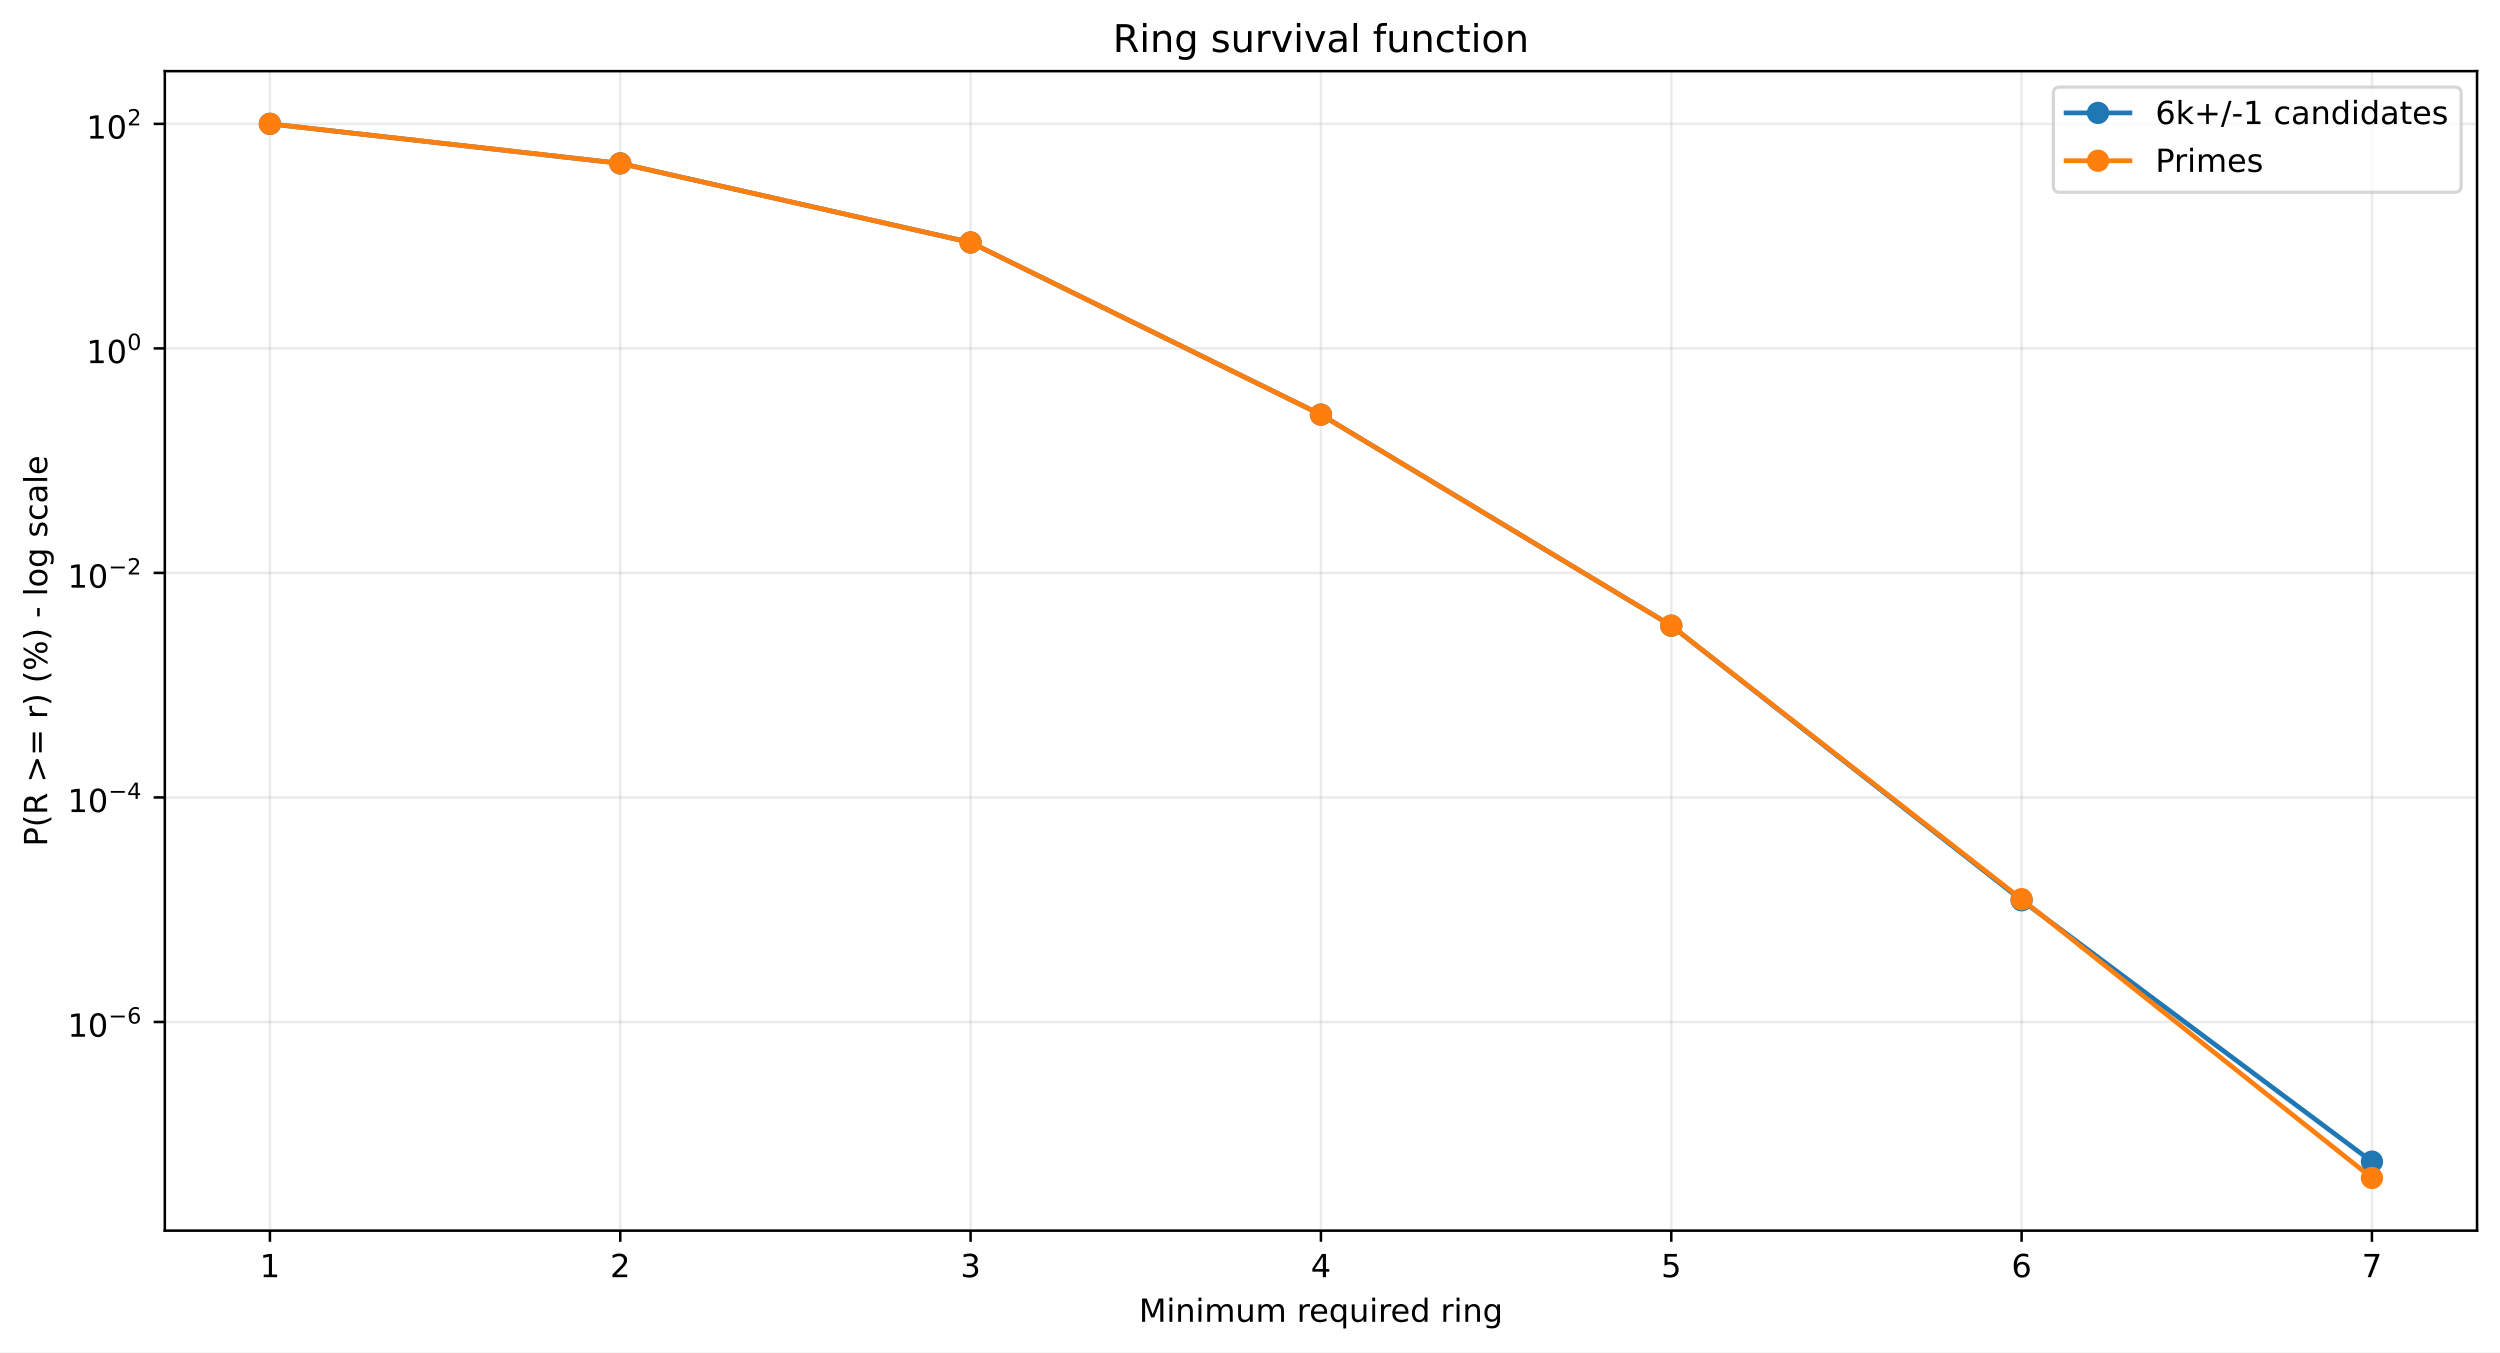
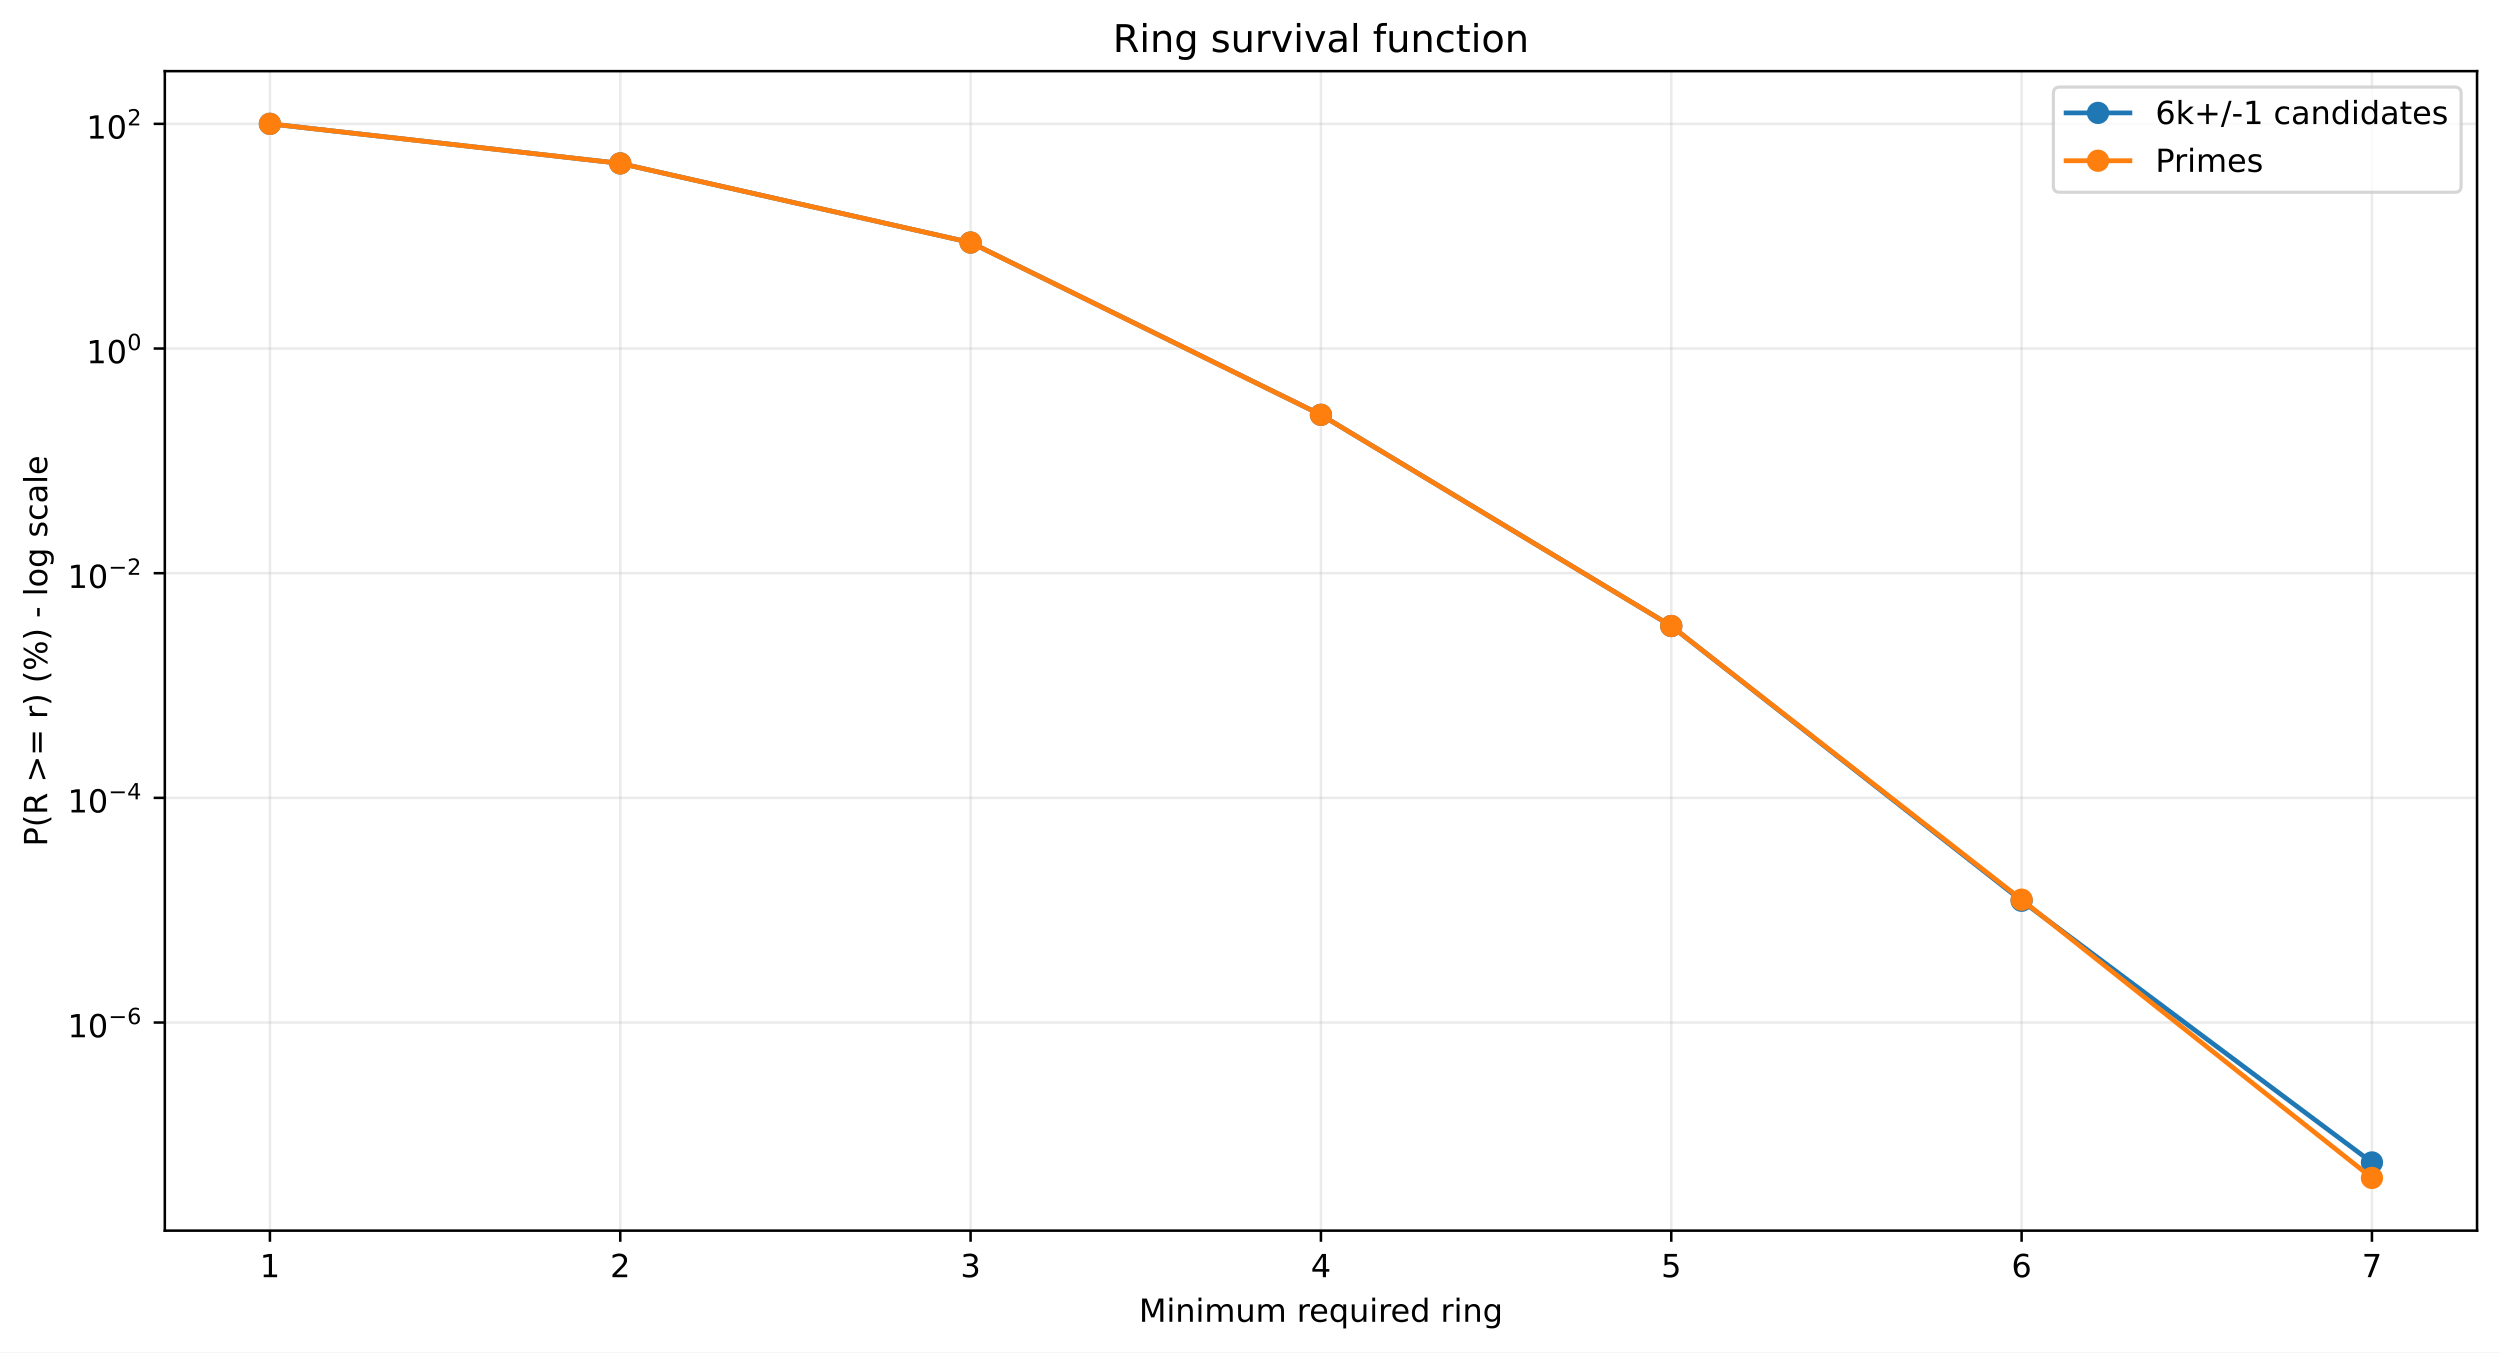
<svg xmlns="http://www.w3.org/2000/svg" xmlns:xlink="http://www.w3.org/1999/xlink" width="784.218pt" height="424.237pt" viewBox="0 0 784.218 424.237" version="1.1">
  <defs>
    <style type="text/css">*{stroke-linejoin: round; stroke-linecap: butt}</style>
  </defs>
  <g id="figure_1">
    <g id="patch_1">
      <path d="M 0 424.237  L 784.218 424.237  L 784.218 0  L 0 0  z " style="fill: #ffffff" />
    </g>
    <g id="axes_1">
      <g id="patch_2">
        <path d="M 51.701 386.036  L 777.018 386.036  L 777.018 22.318  L 51.701 22.318  z " style="fill: #ffffff" />
      </g>
      <g id="matplotlib.axis_1">
        <g id="xtick_1">
          <g id="line2d_1">
-             <path d="M 84.67 386.036  L 84.67 22.318  " clip-path="url(#p9328a77a49)" style="fill: none; stroke: #b0b0b0; stroke-opacity: 0.25; stroke-width: 0.8; stroke-linecap: square" />
+             <path d="M 84.67 386.036  L 84.67 22.318  " clip-path="url(#p213b5b54bd)" style="fill: none; stroke: #b0b0b0; stroke-opacity: 0.25; stroke-width: 0.8; stroke-linecap: square" />
          </g>
          <g id="line2d_2">
            <defs>
-               <path id="m3789af5c83" d="M 0 0  L 0 3.5  " style="stroke: #000000; stroke-width: 0.8" />
+               <path id="mcef91a1299" d="M 0 0  L 0 3.5  " style="stroke: #000000; stroke-width: 0.8" />
            </defs>
            <g>
-               <use xlink:href="#m3789af5c83" x="84.67" y="386.036" style="stroke: #000000; stroke-width: 0.8" />
+               <use xlink:href="#mcef91a1299" x="84.67" y="386.036" style="stroke: #000000; stroke-width: 0.8" />
            </g>
          </g>
          <g id="text_1">
            <g transform="translate(81.48852 400.6334) scale(0.1 -0.1)">
              <defs>
                <path id="DejaVuSans-14" d="M 794 531  L 1825 531  L 1825 4091  L 703 3866  L 703 4441  L 1819 4666  L 2450 4666  L 2450 531  L 3481 531  L 3481 0  L 794 0  L 794 531  z " transform="scale(0.015625)" />
              </defs>
              <use xlink:href="#DejaVuSans-14" />
            </g>
          </g>
        </g>
        <g id="xtick_2">
          <g id="line2d_3">
-             <path d="M 194.566 386.036  L 194.566 22.318  " clip-path="url(#p9328a77a49)" style="fill: none; stroke: #b0b0b0; stroke-opacity: 0.25; stroke-width: 0.8; stroke-linecap: square" />
+             <path d="M 194.566 386.036  L 194.566 22.318  " clip-path="url(#p213b5b54bd)" style="fill: none; stroke: #b0b0b0; stroke-opacity: 0.25; stroke-width: 0.8; stroke-linecap: square" />
          </g>
          <g id="line2d_4">
            <g>
-               <use xlink:href="#m3789af5c83" x="194.566" y="386.036" style="stroke: #000000; stroke-width: 0.8" />
+               <use xlink:href="#mcef91a1299" x="194.566" y="386.036" style="stroke: #000000; stroke-width: 0.8" />
            </g>
          </g>
          <g id="text_2">
            <g transform="translate(191.3851 400.6334) scale(0.1 -0.1)">
              <defs>
                <path id="DejaVuSans-15" d="M 1228 531  L 3431 531  L 3431 0  L 469 0  L 469 531  Q 828 903 1448 1529  Q 2069 2156 2228 2338  Q 2531 2678 2651 2914  Q 2772 3150 2772 3378  Q 2772 3750 2511 3984  Q 2250 4219 1831 4219  Q 1534 4219 1204 4116  Q 875 4013 500 3803  L 500 4441  Q 881 4594 1212 4672  Q 1544 4750 1819 4750  Q 2544 4750 2975 4387  Q 3406 4025 3406 3419  Q 3406 3131 3298 2873  Q 3191 2616 2906 2266  Q 2828 2175 2409 1742  Q 1991 1309 1228 531  z " transform="scale(0.015625)" />
              </defs>
              <use xlink:href="#DejaVuSans-15" />
            </g>
          </g>
        </g>
        <g id="xtick_3">
          <g id="line2d_5">
-             <path d="M 304.463 386.036  L 304.463 22.318  " clip-path="url(#p9328a77a49)" style="fill: none; stroke: #b0b0b0; stroke-opacity: 0.25; stroke-width: 0.8; stroke-linecap: square" />
+             <path d="M 304.463 386.036  L 304.463 22.318  " clip-path="url(#p213b5b54bd)" style="fill: none; stroke: #b0b0b0; stroke-opacity: 0.25; stroke-width: 0.8; stroke-linecap: square" />
          </g>
          <g id="line2d_6">
            <g>
-               <use xlink:href="#m3789af5c83" x="304.463" y="386.036" style="stroke: #000000; stroke-width: 0.8" />
+               <use xlink:href="#mcef91a1299" x="304.463" y="386.036" style="stroke: #000000; stroke-width: 0.8" />
            </g>
          </g>
          <g id="text_3">
            <g transform="translate(301.2817 400.6334) scale(0.1 -0.1)">
              <defs>
                <path id="DejaVuSans-16" d="M 2597 2516  Q 3050 2419 3304 2112  Q 3559 1806 3559 1356  Q 3559 666 3084 287  Q 2609 -91 1734 -91  Q 1441 -91 1130 -33  Q 819 25 488 141  L 488 750  Q 750 597 1062 519  Q 1375 441 1716 441  Q 2309 441 2620 675  Q 2931 909 2931 1356  Q 2931 1769 2642 2001  Q 2353 2234 1838 2234  L 1294 2234  L 1294 2753  L 1863 2753  Q 2328 2753 2575 2939  Q 2822 3125 2822 3475  Q 2822 3834 2567 4026  Q 2313 4219 1838 4219  Q 1578 4219 1281 4162  Q 984 4106 628 3988  L 628 4550  Q 988 4650 1302 4700  Q 1616 4750 1894 4750  Q 2613 4750 3031 4423  Q 3450 4097 3450 3541  Q 3450 3153 3228 2886  Q 3006 2619 2597 2516  z " transform="scale(0.015625)" />
              </defs>
              <use xlink:href="#DejaVuSans-16" />
            </g>
          </g>
        </g>
        <g id="xtick_4">
          <g id="line2d_7">
-             <path d="M 414.36 386.036  L 414.36 22.318  " clip-path="url(#p9328a77a49)" style="fill: none; stroke: #b0b0b0; stroke-opacity: 0.25; stroke-width: 0.8; stroke-linecap: square" />
+             <path d="M 414.36 386.036  L 414.36 22.318  " clip-path="url(#p213b5b54bd)" style="fill: none; stroke: #b0b0b0; stroke-opacity: 0.25; stroke-width: 0.8; stroke-linecap: square" />
          </g>
          <g id="line2d_8">
            <g>
-               <use xlink:href="#m3789af5c83" x="414.36" y="386.036" style="stroke: #000000; stroke-width: 0.8" />
+               <use xlink:href="#mcef91a1299" x="414.36" y="386.036" style="stroke: #000000; stroke-width: 0.8" />
            </g>
          </g>
          <g id="text_4">
            <g transform="translate(411.1784 400.6334) scale(0.1 -0.1)">
              <defs>
                <path id="DejaVuSans-17" d="M 2419 4116  L 825 1625  L 2419 1625  L 2419 4116  z M 2253 4666  L 3047 4666  L 3047 1625  L 3713 1625  L 3713 1100  L 3047 1100  L 3047 0  L 2419 0  L 2419 1100  L 313 1100  L 313 1709  L 2253 4666  z " transform="scale(0.015625)" />
              </defs>
              <use xlink:href="#DejaVuSans-17" />
            </g>
          </g>
        </g>
        <g id="xtick_5">
          <g id="line2d_9">
-             <path d="M 524.256 386.036  L 524.256 22.318  " clip-path="url(#p9328a77a49)" style="fill: none; stroke: #b0b0b0; stroke-opacity: 0.25; stroke-width: 0.8; stroke-linecap: square" />
+             <path d="M 524.256 386.036  L 524.256 22.318  " clip-path="url(#p213b5b54bd)" style="fill: none; stroke: #b0b0b0; stroke-opacity: 0.25; stroke-width: 0.8; stroke-linecap: square" />
          </g>
          <g id="line2d_10">
            <g>
-               <use xlink:href="#m3789af5c83" x="524.256" y="386.036" style="stroke: #000000; stroke-width: 0.8" />
+               <use xlink:href="#mcef91a1299" x="524.256" y="386.036" style="stroke: #000000; stroke-width: 0.8" />
            </g>
          </g>
          <g id="text_5">
            <g transform="translate(521.075 400.6334) scale(0.1 -0.1)">
              <defs>
                <path id="DejaVuSans-18" d="M 691 4666  L 3169 4666  L 3169 4134  L 1269 4134  L 1269 2991  Q 1406 3038 1543 3061  Q 1681 3084 1819 3084  Q 2600 3084 3056 2656  Q 3513 2228 3513 1497  Q 3513 744 3044 326  Q 2575 -91 1722 -91  Q 1428 -91 1123 -41  Q 819 9 494 109  L 494 744  Q 775 591 1075 516  Q 1375 441 1709 441  Q 2250 441 2565 725  Q 2881 1009 2881 1497  Q 2881 1984 2565 2268  Q 2250 2553 1709 2553  Q 1456 2553 1204 2497  Q 953 2441 691 2322  L 691 4666  z " transform="scale(0.015625)" />
              </defs>
              <use xlink:href="#DejaVuSans-18" />
            </g>
          </g>
        </g>
        <g id="xtick_6">
          <g id="line2d_11">
-             <path d="M 634.153 386.036  L 634.153 22.318  " clip-path="url(#p9328a77a49)" style="fill: none; stroke: #b0b0b0; stroke-opacity: 0.25; stroke-width: 0.8; stroke-linecap: square" />
+             <path d="M 634.153 386.036  L 634.153 22.318  " clip-path="url(#p213b5b54bd)" style="fill: none; stroke: #b0b0b0; stroke-opacity: 0.25; stroke-width: 0.8; stroke-linecap: square" />
          </g>
          <g id="line2d_12">
            <g>
-               <use xlink:href="#m3789af5c83" x="634.153" y="386.036" style="stroke: #000000; stroke-width: 0.8" />
+               <use xlink:href="#mcef91a1299" x="634.153" y="386.036" style="stroke: #000000; stroke-width: 0.8" />
            </g>
          </g>
          <g id="text_6">
            <g transform="translate(630.9716 400.6334) scale(0.1 -0.1)">
              <defs>
                <path id="DejaVuSans-19" d="M 2113 2584  Q 1688 2584 1439 2293  Q 1191 2003 1191 1497  Q 1191 994 1439 701  Q 1688 409 2113 409  Q 2538 409 2786 701  Q 3034 994 3034 1497  Q 3034 2003 2786 2293  Q 2538 2584 2113 2584  z M 3366 4563  L 3366 3988  Q 3128 4100 2886 4159  Q 2644 4219 2406 4219  Q 1781 4219 1451 3797  Q 1122 3375 1075 2522  Q 1259 2794 1537 2939  Q 1816 3084 2150 3084  Q 2853 3084 3261 2657  Q 3669 2231 3669 1497  Q 3669 778 3244 343  Q 2819 -91 2113 -91  Q 1303 -91 875 529  Q 447 1150 447 2328  Q 447 3434 972 4092  Q 1497 4750 2381 4750  Q 2619 4750 2861 4703  Q 3103 4656 3366 4563  z " transform="scale(0.015625)" />
              </defs>
              <use xlink:href="#DejaVuSans-19" />
            </g>
          </g>
        </g>
        <g id="xtick_7">
          <g id="line2d_13">
-             <path d="M 744.049 386.036  L 744.049 22.318  " clip-path="url(#p9328a77a49)" style="fill: none; stroke: #b0b0b0; stroke-opacity: 0.25; stroke-width: 0.8; stroke-linecap: square" />
+             <path d="M 744.049 386.036  L 744.049 22.318  " clip-path="url(#p213b5b54bd)" style="fill: none; stroke: #b0b0b0; stroke-opacity: 0.25; stroke-width: 0.8; stroke-linecap: square" />
          </g>
          <g id="line2d_14">
            <g>
-               <use xlink:href="#m3789af5c83" x="744.049" y="386.036" style="stroke: #000000; stroke-width: 0.8" />
+               <use xlink:href="#mcef91a1299" x="744.049" y="386.036" style="stroke: #000000; stroke-width: 0.8" />
            </g>
          </g>
          <g id="text_7">
            <g transform="translate(740.8682 400.6334) scale(0.1 -0.1)">
              <defs>
                <path id="DejaVuSans-1a" d="M 525 4666  L 3525 4666  L 3525 4397  L 1831 0  L 1172 0  L 2766 4134  L 525 4134  L 525 4666  z " transform="scale(0.015625)" />
              </defs>
              <use xlink:href="#DejaVuSans-1a" />
            </g>
          </g>
        </g>
        <g id="text_8">
          <g transform="translate(357.2737 414.6342) scale(0.1 -0.1)">
            <defs>
              <path id="DejaVuSans-30" d="M 628 4666  L 1569 4666  L 2759 1491  L 3956 4666  L 4897 4666  L 4897 0  L 4281 0  L 4281 4097  L 3078 897  L 2444 897  L 1241 4097  L 1241 0  L 628 0  L 628 4666  z " transform="scale(0.015625)" />
              <path id="DejaVuSans-4c" d="M 603 3500  L 1178 3500  L 1178 0  L 603 0  L 603 3500  z M 603 4863  L 1178 4863  L 1178 4134  L 603 4134  L 603 4863  z " transform="scale(0.015625)" />
              <path id="DejaVuSans-51" d="M 3513 2113  L 3513 0  L 2938 0  L 2938 2094  Q 2938 2591 2744 2837  Q 2550 3084 2163 3084  Q 1697 3084 1428 2787  Q 1159 2491 1159 1978  L 1159 0  L 581 0  L 581 3500  L 1159 3500  L 1159 2956  Q 1366 3272 1645 3428  Q 1925 3584 2291 3584  Q 2894 3584 3203 3211  Q 3513 2838 3513 2113  z " transform="scale(0.015625)" />
              <path id="DejaVuSans-50" d="M 3328 2828  Q 3544 3216 3844 3400  Q 4144 3584 4550 3584  Q 5097 3584 5394 3201  Q 5691 2819 5691 2113  L 5691 0  L 5113 0  L 5113 2094  Q 5113 2597 4934 2840  Q 4756 3084 4391 3084  Q 3944 3084 3684 2787  Q 3425 2491 3425 1978  L 3425 0  L 2847 0  L 2847 2094  Q 2847 2600 2669 2842  Q 2491 3084 2119 3084  Q 1678 3084 1418 2786  Q 1159 2488 1159 1978  L 1159 0  L 581 0  L 581 3500  L 1159 3500  L 1159 2956  Q 1356 3278 1631 3431  Q 1906 3584 2284 3584  Q 2666 3584 2933 3390  Q 3200 3197 3328 2828  z " transform="scale(0.015625)" />
              <path id="DejaVuSans-58" d="M 544 1381  L 544 3500  L 1119 3500  L 1119 1403  Q 1119 906 1312 657  Q 1506 409 1894 409  Q 2359 409 2629 706  Q 2900 1003 2900 1516  L 2900 3500  L 3475 3500  L 3475 0  L 2900 0  L 2900 538  Q 2691 219 2414 64  Q 2138 -91 1772 -91  Q 1169 -91 856 284  Q 544 659 544 1381  z M 1991 3584  L 1991 3584  z " transform="scale(0.015625)" />
              <path id="DejaVuSans-3" transform="scale(0.015625)" />
              <path id="DejaVuSans-55" d="M 2631 2963  Q 2534 3019 2420 3045  Q 2306 3072 2169 3072  Q 1681 3072 1420 2755  Q 1159 2438 1159 1844  L 1159 0  L 581 0  L 581 3500  L 1159 3500  L 1159 2956  Q 1341 3275 1631 3429  Q 1922 3584 2338 3584  Q 2397 3584 2469 3576  Q 2541 3569 2628 3553  L 2631 2963  z " transform="scale(0.015625)" />
              <path id="DejaVuSans-48" d="M 3597 1894  L 3597 1613  L 953 1613  Q 991 1019 1311 708  Q 1631 397 2203 397  Q 2534 397 2845 478  Q 3156 559 3463 722  L 3463 178  Q 3153 47 2828 -22  Q 2503 -91 2169 -91  Q 1331 -91 842 396  Q 353 884 353 1716  Q 353 2575 817 3079  Q 1281 3584 2069 3584  Q 2775 3584 3186 3129  Q 3597 2675 3597 1894  z M 3022 2063  Q 3016 2534 2758 2815  Q 2500 3097 2075 3097  Q 1594 3097 1305 2825  Q 1016 2553 972 2059  L 3022 2063  z " transform="scale(0.015625)" />
              <path id="DejaVuSans-54" d="M 947 1747  Q 947 1113 1208 752  Q 1469 391 1925 391  Q 2381 391 2643 752  Q 2906 1113 2906 1747  Q 2906 2381 2643 2742  Q 2381 3103 1925 3103  Q 1469 3103 1208 2742  Q 947 2381 947 1747  z M 2906 525  Q 2725 213 2448 61  Q 2172 -91 1784 -91  Q 1150 -91 751 415  Q 353 922 353 1747  Q 353 2572 751 3078  Q 1150 3584 1784 3584  Q 2172 3584 2448 3432  Q 2725 3281 2906 2969  L 2906 3500  L 3481 3500  L 3481 -1331  L 2906 -1331  L 2906 525  z " transform="scale(0.015625)" />
              <path id="DejaVuSans-47" d="M 2906 2969  L 2906 4863  L 3481 4863  L 3481 0  L 2906 0  L 2906 525  Q 2725 213 2448 61  Q 2172 -91 1784 -91  Q 1150 -91 751 415  Q 353 922 353 1747  Q 353 2572 751 3078  Q 1150 3584 1784 3584  Q 2172 3584 2448 3432  Q 2725 3281 2906 2969  z M 947 1747  Q 947 1113 1208 752  Q 1469 391 1925 391  Q 2381 391 2643 752  Q 2906 1113 2906 1747  Q 2906 2381 2643 2742  Q 2381 3103 1925 3103  Q 1469 3103 1208 2742  Q 947 2381 947 1747  z " transform="scale(0.015625)" />
              <path id="DejaVuSans-4a" d="M 2906 1791  Q 2906 2416 2648 2759  Q 2391 3103 1925 3103  Q 1463 3103 1205 2759  Q 947 2416 947 1791  Q 947 1169 1205 825  Q 1463 481 1925 481  Q 2391 481 2648 825  Q 2906 1169 2906 1791  z M 3481 434  Q 3481 -459 3084 -895  Q 2688 -1331 1869 -1331  Q 1566 -1331 1297 -1286  Q 1028 -1241 775 -1147  L 775 -588  Q 1028 -725 1275 -790  Q 1522 -856 1778 -856  Q 2344 -856 2625 -561  Q 2906 -266 2906 331  L 2906 616  Q 2728 306 2450 153  Q 2172 0 1784 0  Q 1141 0 747 490  Q 353 981 353 1791  Q 353 2603 747 3093  Q 1141 3584 1784 3584  Q 2172 3584 2450 3431  Q 2728 3278 2906 2969  L 2906 3500  L 3481 3500  L 3481 434  z " transform="scale(0.015625)" />
            </defs>
            <use xlink:href="#DejaVuSans-30" />
            <use xlink:href="#DejaVuSans-4c" transform="translate(86.28125 0)" />
            <use xlink:href="#DejaVuSans-51" transform="translate(114.0625 0)" />
            <use xlink:href="#DejaVuSans-4c" transform="translate(177.4375 0)" />
            <use xlink:href="#DejaVuSans-50" transform="translate(205.2188 0)" />
            <use xlink:href="#DejaVuSans-58" transform="translate(302.625 0)" />
            <use xlink:href="#DejaVuSans-50" transform="translate(366 0)" />
            <use xlink:href="#DejaVuSans-3" transform="translate(463.4062 0)" />
            <use xlink:href="#DejaVuSans-55" transform="translate(495.1875 0)" />
            <use xlink:href="#DejaVuSans-48" transform="translate(534.0938 0)" />
            <use xlink:href="#DejaVuSans-54" transform="translate(595.625 0)" />
            <use xlink:href="#DejaVuSans-58" transform="translate(659.1094 0)" />
            <use xlink:href="#DejaVuSans-4c" transform="translate(722.4844 0)" />
            <use xlink:href="#DejaVuSans-55" transform="translate(750.2656 0)" />
            <use xlink:href="#DejaVuSans-48" transform="translate(789.1719 0)" />
            <use xlink:href="#DejaVuSans-47" transform="translate(850.7031 0)" />
            <use xlink:href="#DejaVuSans-3" transform="translate(914.1875 0)" />
            <use xlink:href="#DejaVuSans-55" transform="translate(945.9688 0)" />
            <use xlink:href="#DejaVuSans-4c" transform="translate(987.0781 0)" />
            <use xlink:href="#DejaVuSans-51" transform="translate(1014.859 0)" />
            <use xlink:href="#DejaVuSans-4a" transform="translate(1078.234 0)" />
          </g>
        </g>
      </g>
      <g id="matplotlib.axis_2">
        <g id="ytick_1">
          <g id="line2d_15">
-             <path d="M 51.701 320.576  L 777.018 320.576  " clip-path="url(#p9328a77a49)" style="fill: none; stroke: #b0b0b0; stroke-opacity: 0.25; stroke-width: 0.8; stroke-linecap: square" />
+             <path d="M 51.701 320.76  L 777.018 320.76  " clip-path="url(#p213b5b54bd)" style="fill: none; stroke: #b0b0b0; stroke-opacity: 0.25; stroke-width: 0.8; stroke-linecap: square" />
          </g>
          <g id="line2d_16">
            <defs>
-               <path id="m85ed64a023" d="M 0 0  L -3.5 0  " style="stroke: #000000; stroke-width: 0.8" />
+               <path id="m80282f905c" d="M 0 0  L -3.5 0  " style="stroke: #000000; stroke-width: 0.8" />
            </defs>
            <g>
-               <use xlink:href="#m85ed64a023" x="51.701" y="320.576" style="stroke: #000000; stroke-width: 0.8" />
+               <use xlink:href="#m80282f905c" x="51.701" y="320.76" style="stroke: #000000; stroke-width: 0.8" />
            </g>
          </g>
          <g id="text_9">
-             <g transform="translate(21.20078 325.2761) scale(0.1 -0.1)">
+             <g transform="translate(21.20078 325.46) scale(0.1 -0.1)">
              <defs>
                <path id="DejaVuSans-13" d="M 2034 4250  Q 1547 4250 1301 3770  Q 1056 3291 1056 2328  Q 1056 1369 1301 889  Q 1547 409 2034 409  Q 2525 409 2770 889  Q 3016 1369 3016 2328  Q 3016 3291 2770 3770  Q 2525 4250 2034 4250  z M 2034 4750  Q 2819 4750 3233 4129  Q 3647 3509 3647 2328  Q 3647 1150 3233 529  Q 2819 -91 2034 -91  Q 1250 -91 836 529  Q 422 1150 422 2328  Q 422 3509 836 4129  Q 1250 4750 2034 4750  z " transform="scale(0.015625)" />
                <path id="DejaVuSans-c9c" d="M 678 2272  L 4684 2272  L 4684 1741  L 678 1741  L 678 2272  z " transform="scale(0.015625)" />
              </defs>
              <use xlink:href="#DejaVuSans-14" transform="translate(0 0.746875)" />
              <use xlink:href="#DejaVuSans-13" transform="translate(63.62305 0.746875)" />
              <use xlink:href="#DejaVuSans-c9c" transform="translate(128.2031 42.04688) scale(0.7)" />
              <use xlink:href="#DejaVuSans-19" transform="translate(186.8555 42.04688) scale(0.7)" />
            </g>
          </g>
        </g>
        <g id="ytick_2">
          <g id="line2d_17">
-             <path d="M 51.701 250.145  L 777.018 250.145  " clip-path="url(#p9328a77a49)" style="fill: none; stroke: #b0b0b0; stroke-opacity: 0.25; stroke-width: 0.8; stroke-linecap: square" />
+             <path d="M 51.701 250.283  L 777.018 250.283  " clip-path="url(#p213b5b54bd)" style="fill: none; stroke: #b0b0b0; stroke-opacity: 0.25; stroke-width: 0.8; stroke-linecap: square" />
          </g>
          <g id="line2d_18">
            <g>
-               <use xlink:href="#m85ed64a023" x="51.701" y="250.145" style="stroke: #000000; stroke-width: 0.8" />
+               <use xlink:href="#m80282f905c" x="51.701" y="250.283" style="stroke: #000000; stroke-width: 0.8" />
            </g>
          </g>
          <g id="text_10">
-             <g transform="translate(21.20078 254.7948) scale(0.1 -0.1)">
+             <g transform="translate(21.20078 254.9327) scale(0.1 -0.1)">
              <use xlink:href="#DejaVuSans-14" transform="translate(0 0.665625)" />
              <use xlink:href="#DejaVuSans-13" transform="translate(63.62305 0.665625)" />
              <use xlink:href="#DejaVuSans-c9c" transform="translate(128.2031 41.96563) scale(0.7)" />
              <use xlink:href="#DejaVuSans-17" transform="translate(186.8555 41.96563) scale(0.7)" />
            </g>
          </g>
        </g>
        <g id="ytick_3">
          <g id="line2d_19">
-             <path d="M 51.701 179.713  L 777.018 179.713  " clip-path="url(#p9328a77a49)" style="fill: none; stroke: #b0b0b0; stroke-opacity: 0.25; stroke-width: 0.8; stroke-linecap: square" />
+             <path d="M 51.701 179.805  L 777.018 179.805  " clip-path="url(#p213b5b54bd)" style="fill: none; stroke: #b0b0b0; stroke-opacity: 0.25; stroke-width: 0.8; stroke-linecap: square" />
          </g>
          <g id="line2d_20">
            <g>
-               <use xlink:href="#m85ed64a023" x="51.701" y="179.713" style="stroke: #000000; stroke-width: 0.8" />
+               <use xlink:href="#m80282f905c" x="51.701" y="179.805" style="stroke: #000000; stroke-width: 0.8" />
            </g>
          </g>
          <g id="text_11">
-             <g transform="translate(21.20078 184.4134) scale(0.1 -0.1)">
+             <g transform="translate(21.20078 184.5054) scale(0.1 -0.1)">
              <use xlink:href="#DejaVuSans-14" transform="translate(0 0.746875)" />
              <use xlink:href="#DejaVuSans-13" transform="translate(63.62305 0.746875)" />
              <use xlink:href="#DejaVuSans-c9c" transform="translate(128.2031 42.04688) scale(0.7)" />
              <use xlink:href="#DejaVuSans-15" transform="translate(186.8555 42.04688) scale(0.7)" />
            </g>
          </g>
        </g>
        <g id="ytick_4">
          <g id="line2d_21">
-             <path d="M 51.701 109.282  L 777.018 109.282  " clip-path="url(#p9328a77a49)" style="fill: none; stroke: #b0b0b0; stroke-opacity: 0.25; stroke-width: 0.8; stroke-linecap: square" />
+             <path d="M 51.701 109.328  L 777.018 109.328  " clip-path="url(#p213b5b54bd)" style="fill: none; stroke: #b0b0b0; stroke-opacity: 0.25; stroke-width: 0.8; stroke-linecap: square" />
          </g>
          <g id="line2d_22">
            <g>
-               <use xlink:href="#m85ed64a023" x="51.701" y="109.282" style="stroke: #000000; stroke-width: 0.8" />
+               <use xlink:href="#m80282f905c" x="51.701" y="109.328" style="stroke: #000000; stroke-width: 0.8" />
            </g>
          </g>
          <g id="text_12">
-             <g transform="translate(27.10078 113.9821) scale(0.1 -0.1)">
+             <g transform="translate(27.10078 114.0281) scale(0.1 -0.1)">
              <use xlink:href="#DejaVuSans-14" transform="translate(0 0.746875)" />
              <use xlink:href="#DejaVuSans-13" transform="translate(63.62305 0.746875)" />
              <use xlink:href="#DejaVuSans-13" transform="translate(128.2031 42.04688) scale(0.7)" />
            </g>
          </g>
        </g>
        <g id="ytick_5">
          <g id="line2d_23">
-             <path d="M 51.701 38.851  L 777.018 38.851  " clip-path="url(#p9328a77a49)" style="fill: none; stroke: #b0b0b0; stroke-opacity: 0.25; stroke-width: 0.8; stroke-linecap: square" />
+             <path d="M 51.701 38.851  L 777.018 38.851  " clip-path="url(#p213b5b54bd)" style="fill: none; stroke: #b0b0b0; stroke-opacity: 0.25; stroke-width: 0.8; stroke-linecap: square" />
          </g>
          <g id="line2d_24">
            <g>
-               <use xlink:href="#m85ed64a023" x="51.701" y="38.851" style="stroke: #000000; stroke-width: 0.8" />
+               <use xlink:href="#m80282f905c" x="51.701" y="38.851" style="stroke: #000000; stroke-width: 0.8" />
            </g>
          </g>
          <g id="text_13">
            <g transform="translate(27.10078 43.55075) scale(0.1 -0.1)">
              <use xlink:href="#DejaVuSans-14" transform="translate(0 0.746875)" />
              <use xlink:href="#DejaVuSans-13" transform="translate(63.62305 0.746875)" />
              <use xlink:href="#DejaVuSans-15" transform="translate(128.2031 42.04688) scale(0.7)" />
            </g>
          </g>
        </g>
        <g id="text_14">
          <g transform="translate(14.79844 265.4996) rotate(-90) scale(0.1 -0.1)">
            <defs>
              <path id="DejaVuSans-33" d="M 1259 4147  L 1259 2394  L 2053 2394  Q 2494 2394 2734 2622  Q 2975 2850 2975 3272  Q 2975 3691 2734 3919  Q 2494 4147 2053 4147  L 1259 4147  z M 628 4666  L 2053 4666  Q 2838 4666 3239 4311  Q 3641 3956 3641 3272  Q 3641 2581 3239 2228  Q 2838 1875 2053 1875  L 1259 1875  L 1259 0  L 628 0  L 628 4666  z " transform="scale(0.015625)" />
              <path id="DejaVuSans-b" d="M 1984 4856  Q 1566 4138 1362 3434  Q 1159 2731 1159 2009  Q 1159 1288 1364 580  Q 1569 -128 1984 -844  L 1484 -844  Q 1016 -109 783 600  Q 550 1309 550 2009  Q 550 2706 781 3412  Q 1013 4119 1484 4856  L 1984 4856  z " transform="scale(0.015625)" />
              <path id="DejaVuSans-35" d="M 2841 2188  Q 3044 2119 3236 1894  Q 3428 1669 3622 1275  L 4263 0  L 3584 0  L 2988 1197  Q 2756 1666 2539 1819  Q 2322 1972 1947 1972  L 1259 1972  L 1259 0  L 628 0  L 628 4666  L 2053 4666  Q 2853 4666 3247 4331  Q 3641 3997 3641 3322  Q 3641 2881 3436 2590  Q 3231 2300 2841 2188  z M 1259 4147  L 1259 2491  L 2053 2491  Q 2509 2491 2742 2702  Q 2975 2913 2975 3322  Q 2975 3731 2742 3939  Q 2509 4147 2053 4147  L 1259 4147  z " transform="scale(0.015625)" />
              <path id="DejaVuSans-21" d="M 678 3150  L 678 3719  L 4684 2266  L 4684 1747  L 678 294  L 678 863  L 3897 2003  L 678 3150  z " transform="scale(0.015625)" />
              <path id="DejaVuSans-20" d="M 678 2906  L 4684 2906  L 4684 2381  L 678 2381  L 678 2906  z M 678 1631  L 4684 1631  L 4684 1100  L 678 1100  L 678 1631  z " transform="scale(0.015625)" />
              <path id="DejaVuSans-c" d="M 513 4856  L 1013 4856  Q 1481 4119 1714 3412  Q 1947 2706 1947 2009  Q 1947 1309 1714 600  Q 1481 -109 1013 -844  L 513 -844  Q 928 -128 1133 580  Q 1338 1288 1338 2009  Q 1338 2731 1133 3434  Q 928 4138 513 4856  z " transform="scale(0.015625)" />
              <path id="DejaVuSans-8" d="M 4653 2053  Q 4381 2053 4226 1822  Q 4072 1591 4072 1178  Q 4072 772 4226 539  Q 4381 306 4653 306  Q 4919 306 5073 539  Q 5228 772 5228 1178  Q 5228 1588 5073 1820  Q 4919 2053 4653 2053  z M 4653 2450  Q 5147 2450 5437 2106  Q 5728 1763 5728 1178  Q 5728 594 5436 251  Q 5144 -91 4653 -91  Q 4153 -91 3862 251  Q 3572 594 3572 1178  Q 3572 1766 3864 2108  Q 4156 2450 4653 2450  z M 1428 4353  Q 1159 4353 1004 4120  Q 850 3888 850 3481  Q 850 3069 1003 2837  Q 1156 2606 1428 2606  Q 1700 2606 1854 2837  Q 2009 3069 2009 3481  Q 2009 3884 1853 4118  Q 1697 4353 1428 4353  z M 4250 4750  L 4750 4750  L 1831 -91  L 1331 -91  L 4250 4750  z M 1428 4750  Q 1922 4750 2215 4408  Q 2509 4066 2509 3481  Q 2509 2891 2217 2550  Q 1925 2209 1428 2209  Q 931 2209 642 2551  Q 353 2894 353 3481  Q 353 4063 643 4406  Q 934 4750 1428 4750  z " transform="scale(0.015625)" />
              <path id="DejaVuSans-10" d="M 313 2009  L 1997 2009  L 1997 1497  L 313 1497  L 313 2009  z " transform="scale(0.015625)" />
              <path id="DejaVuSans-4f" d="M 603 4863  L 1178 4863  L 1178 0  L 603 0  L 603 4863  z " transform="scale(0.015625)" />
              <path id="DejaVuSans-52" d="M 1959 3097  Q 1497 3097 1228 2736  Q 959 2375 959 1747  Q 959 1119 1226 758  Q 1494 397 1959 397  Q 2419 397 2687 759  Q 2956 1122 2956 1747  Q 2956 2369 2687 2733  Q 2419 3097 1959 3097  z M 1959 3584  Q 2709 3584 3137 3096  Q 3566 2609 3566 1747  Q 3566 888 3137 398  Q 2709 -91 1959 -91  Q 1206 -91 779 398  Q 353 888 353 1747  Q 353 2609 779 3096  Q 1206 3584 1959 3584  z " transform="scale(0.015625)" />
              <path id="DejaVuSans-56" d="M 2834 3397  L 2834 2853  Q 2591 2978 2328 3040  Q 2066 3103 1784 3103  Q 1356 3103 1142 2972  Q 928 2841 928 2578  Q 928 2378 1081 2264  Q 1234 2150 1697 2047  L 1894 2003  Q 2506 1872 2764 1633  Q 3022 1394 3022 966  Q 3022 478 2636 193  Q 2250 -91 1575 -91  Q 1294 -91 989 -36  Q 684 19 347 128  L 347 722  Q 666 556 975 473  Q 1284 391 1588 391  Q 1994 391 2212 530  Q 2431 669 2431 922  Q 2431 1156 2273 1281  Q 2116 1406 1581 1522  L 1381 1569  Q 847 1681 609 1914  Q 372 2147 372 2553  Q 372 3047 722 3315  Q 1072 3584 1716 3584  Q 2034 3584 2315 3537  Q 2597 3491 2834 3397  z " transform="scale(0.015625)" />
              <path id="DejaVuSans-46" d="M 3122 3366  L 3122 2828  Q 2878 2963 2633 3030  Q 2388 3097 2138 3097  Q 1578 3097 1268 2742  Q 959 2388 959 1747  Q 959 1106 1268 751  Q 1578 397 2138 397  Q 2388 397 2633 464  Q 2878 531 3122 666  L 3122 134  Q 2881 22 2623 -34  Q 2366 -91 2075 -91  Q 1284 -91 818 406  Q 353 903 353 1747  Q 353 2603 823 3093  Q 1294 3584 2113 3584  Q 2378 3584 2631 3529  Q 2884 3475 3122 3366  z " transform="scale(0.015625)" />
              <path id="DejaVuSans-44" d="M 2194 1759  Q 1497 1759 1228 1600  Q 959 1441 959 1056  Q 959 750 1161 570  Q 1363 391 1709 391  Q 2188 391 2477 730  Q 2766 1069 2766 1631  L 2766 1759  L 2194 1759  z M 3341 1997  L 3341 0  L 2766 0  L 2766 531  Q 2569 213 2275 61  Q 1981 -91 1556 -91  Q 1019 -91 701 211  Q 384 513 384 1019  Q 384 1609 779 1909  Q 1175 2209 1959 2209  L 2766 2209  L 2766 2266  Q 2766 2663 2505 2880  Q 2244 3097 1772 3097  Q 1472 3097 1187 3025  Q 903 2953 641 2809  L 641 3341  Q 956 3463 1253 3523  Q 1550 3584 1831 3584  Q 2591 3584 2966 3190  Q 3341 2797 3341 1997  z " transform="scale(0.015625)" />
            </defs>
            <use xlink:href="#DejaVuSans-33" />
            <use xlink:href="#DejaVuSans-b" transform="translate(60.29688 0)" />
            <use xlink:href="#DejaVuSans-35" transform="translate(99.3125 0)" />
            <use xlink:href="#DejaVuSans-3" transform="translate(168.7969 0)" />
            <use xlink:href="#DejaVuSans-21" transform="translate(200.5781 0)" />
            <use xlink:href="#DejaVuSans-20" transform="translate(284.375 0)" />
            <use xlink:href="#DejaVuSans-3" transform="translate(368.1719 0)" />
            <use xlink:href="#DejaVuSans-55" transform="translate(399.9531 0)" />
            <use xlink:href="#DejaVuSans-c" transform="translate(441.0625 0)" />
            <use xlink:href="#DejaVuSans-3" transform="translate(480.0781 0)" />
            <use xlink:href="#DejaVuSans-b" transform="translate(511.8594 0)" />
            <use xlink:href="#DejaVuSans-8" transform="translate(550.875 0)" />
            <use xlink:href="#DejaVuSans-c" transform="translate(645.8906 0)" />
            <use xlink:href="#DejaVuSans-3" transform="translate(684.9062 0)" />
            <use xlink:href="#DejaVuSans-10" transform="translate(716.6875 0)" />
            <use xlink:href="#DejaVuSans-3" transform="translate(752.7656 0)" />
            <use xlink:href="#DejaVuSans-4f" transform="translate(784.5469 0)" />
            <use xlink:href="#DejaVuSans-52" transform="translate(812.3281 0)" />
            <use xlink:href="#DejaVuSans-4a" transform="translate(873.5156 0)" />
            <use xlink:href="#DejaVuSans-3" transform="translate(937 0)" />
            <use xlink:href="#DejaVuSans-56" transform="translate(968.7812 0)" />
            <use xlink:href="#DejaVuSans-46" transform="translate(1020.875 0)" />
            <use xlink:href="#DejaVuSans-44" transform="translate(1075.859 0)" />
            <use xlink:href="#DejaVuSans-4f" transform="translate(1137.141 0)" />
            <use xlink:href="#DejaVuSans-48" transform="translate(1164.922 0)" />
          </g>
        </g>
      </g>
      <g id="line2d_25">
-         <path d="M 84.67 38.851  L 194.566 51.253  L 304.463 76.058  L 414.36 130.068  L 524.256 196.276  L 634.153 282.409  L 744.049 364.391  " clip-path="url(#p9328a77a49)" style="fill: none; stroke: #1f77b4; stroke-width: 1.5; stroke-linecap: square" />
+         <path d="M 84.67 38.851  L 194.566 51.261  L 304.463 76.082  L 414.36 130.128  L 524.256 196.38  L 634.153 282.558  L 744.049 364.644  " clip-path="url(#p213b5b54bd)" style="fill: none; stroke: #1f77b4; stroke-width: 1.5; stroke-linecap: square" />
        <defs>
-           <path id="m19e0b5e815" d="M 0 3  C 0.796 3 1.559 2.684 2.121 2.121  C 2.684 1.559 3 0.796 3 0  C 3 -0.796 2.684 -1.559 2.121 -2.121  C 1.559 -2.684 0.796 -3 0 -3  C -0.796 -3 -1.559 -2.684 -2.121 -2.121  C -2.684 -1.559 -3 -0.796 -3 0  C -3 0.796 -2.684 1.559 -2.121 2.121  C -1.559 2.684 -0.796 3 0 3  z " style="stroke: #1f77b4" />
+           <path id="m88be25d83b" d="M 0 3  C 0.796 3 1.559 2.684 2.121 2.121  C 2.684 1.559 3 0.796 3 0  C 3 -0.796 2.684 -1.559 2.121 -2.121  C 1.559 -2.684 0.796 -3 0 -3  C -0.796 -3 -1.559 -2.684 -2.121 -2.121  C -2.684 -1.559 -3 -0.796 -3 0  C -3 0.796 -2.684 1.559 -2.121 2.121  C -1.559 2.684 -0.796 3 0 3  z " style="stroke: #1f77b4" />
        </defs>
-         <g clip-path="url(#p9328a77a49)">
-           <use xlink:href="#m19e0b5e815" x="84.67" y="38.851" style="fill: #1f77b4; stroke: #1f77b4" />
-           <use xlink:href="#m19e0b5e815" x="194.566" y="51.253" style="fill: #1f77b4; stroke: #1f77b4" />
-           <use xlink:href="#m19e0b5e815" x="304.463" y="76.058" style="fill: #1f77b4; stroke: #1f77b4" />
-           <use xlink:href="#m19e0b5e815" x="414.36" y="130.068" style="fill: #1f77b4; stroke: #1f77b4" />
-           <use xlink:href="#m19e0b5e815" x="524.256" y="196.276" style="fill: #1f77b4; stroke: #1f77b4" />
-           <use xlink:href="#m19e0b5e815" x="634.153" y="282.409" style="fill: #1f77b4; stroke: #1f77b4" />
-           <use xlink:href="#m19e0b5e815" x="744.049" y="364.391" style="fill: #1f77b4; stroke: #1f77b4" />
+         <g clip-path="url(#p213b5b54bd)">
+           <use xlink:href="#m88be25d83b" x="84.67" y="38.851" style="fill: #1f77b4; stroke: #1f77b4" />
+           <use xlink:href="#m88be25d83b" x="194.566" y="51.261" style="fill: #1f77b4; stroke: #1f77b4" />
+           <use xlink:href="#m88be25d83b" x="304.463" y="76.082" style="fill: #1f77b4; stroke: #1f77b4" />
+           <use xlink:href="#m88be25d83b" x="414.36" y="130.128" style="fill: #1f77b4; stroke: #1f77b4" />
+           <use xlink:href="#m88be25d83b" x="524.256" y="196.38" style="fill: #1f77b4; stroke: #1f77b4" />
+           <use xlink:href="#m88be25d83b" x="634.153" y="282.558" style="fill: #1f77b4; stroke: #1f77b4" />
+           <use xlink:href="#m88be25d83b" x="744.049" y="364.644" style="fill: #1f77b4; stroke: #1f77b4" />
        </g>
      </g>
      <g id="line2d_26">
-         <path d="M 84.67 38.851  L 194.566 51.253  L 304.463 76.058  L 414.36 130.067  L 524.256 196.266  L 634.153 282.061  L 744.049 369.503  " clip-path="url(#p9328a77a49)" style="fill: none; stroke: #ff7f0e; stroke-width: 1.5; stroke-linecap: square" />
+         <path d="M 84.67 38.851  L 194.566 51.261  L 304.463 76.082  L 414.36 130.127  L 524.256 196.369  L 634.153 282.212  L 744.049 369.503  " clip-path="url(#p213b5b54bd)" style="fill: none; stroke: #ff7f0e; stroke-width: 1.5; stroke-linecap: square" />
        <defs>
-           <path id="m12c2a3a5a7" d="M 0 3  C 0.796 3 1.559 2.684 2.121 2.121  C 2.684 1.559 3 0.796 3 0  C 3 -0.796 2.684 -1.559 2.121 -2.121  C 1.559 -2.684 0.796 -3 0 -3  C -0.796 -3 -1.559 -2.684 -2.121 -2.121  C -2.684 -1.559 -3 -0.796 -3 0  C -3 0.796 -2.684 1.559 -2.121 2.121  C -1.559 2.684 -0.796 3 0 3  z " style="stroke: #ff7f0e" />
+           <path id="maa75eddac6" d="M 0 3  C 0.796 3 1.559 2.684 2.121 2.121  C 2.684 1.559 3 0.796 3 0  C 3 -0.796 2.684 -1.559 2.121 -2.121  C 1.559 -2.684 0.796 -3 0 -3  C -0.796 -3 -1.559 -2.684 -2.121 -2.121  C -2.684 -1.559 -3 -0.796 -3 0  C -3 0.796 -2.684 1.559 -2.121 2.121  C -1.559 2.684 -0.796 3 0 3  z " style="stroke: #ff7f0e" />
        </defs>
-         <g clip-path="url(#p9328a77a49)">
-           <use xlink:href="#m12c2a3a5a7" x="84.67" y="38.851" style="fill: #ff7f0e; stroke: #ff7f0e" />
-           <use xlink:href="#m12c2a3a5a7" x="194.566" y="51.253" style="fill: #ff7f0e; stroke: #ff7f0e" />
-           <use xlink:href="#m12c2a3a5a7" x="304.463" y="76.058" style="fill: #ff7f0e; stroke: #ff7f0e" />
-           <use xlink:href="#m12c2a3a5a7" x="414.36" y="130.067" style="fill: #ff7f0e; stroke: #ff7f0e" />
-           <use xlink:href="#m12c2a3a5a7" x="524.256" y="196.266" style="fill: #ff7f0e; stroke: #ff7f0e" />
-           <use xlink:href="#m12c2a3a5a7" x="634.153" y="282.061" style="fill: #ff7f0e; stroke: #ff7f0e" />
-           <use xlink:href="#m12c2a3a5a7" x="744.049" y="369.503" style="fill: #ff7f0e; stroke: #ff7f0e" />
+         <g clip-path="url(#p213b5b54bd)">
+           <use xlink:href="#maa75eddac6" x="84.67" y="38.851" style="fill: #ff7f0e; stroke: #ff7f0e" />
+           <use xlink:href="#maa75eddac6" x="194.566" y="51.261" style="fill: #ff7f0e; stroke: #ff7f0e" />
+           <use xlink:href="#maa75eddac6" x="304.463" y="76.082" style="fill: #ff7f0e; stroke: #ff7f0e" />
+           <use xlink:href="#maa75eddac6" x="414.36" y="130.127" style="fill: #ff7f0e; stroke: #ff7f0e" />
+           <use xlink:href="#maa75eddac6" x="524.256" y="196.369" style="fill: #ff7f0e; stroke: #ff7f0e" />
+           <use xlink:href="#maa75eddac6" x="634.153" y="282.212" style="fill: #ff7f0e; stroke: #ff7f0e" />
+           <use xlink:href="#maa75eddac6" x="744.049" y="369.503" style="fill: #ff7f0e; stroke: #ff7f0e" />
        </g>
      </g>
      <g id="patch_3">
        <path d="M 51.701 386.036  L 51.701 22.318  " style="fill: none; stroke: #000000; stroke-width: 0.8; stroke-linejoin: miter; stroke-linecap: square" />
      </g>
      <g id="patch_4">
        <path d="M 777.018 386.036  L 777.018 22.318  " style="fill: none; stroke: #000000; stroke-width: 0.8; stroke-linejoin: miter; stroke-linecap: square" />
      </g>
      <g id="patch_5">
        <path d="M 51.701 386.036  L 777.018 386.036  " style="fill: none; stroke: #000000; stroke-width: 0.8; stroke-linejoin: miter; stroke-linecap: square" />
      </g>
      <g id="patch_6">
        <path d="M 51.701 22.318  L 777.018 22.318  " style="fill: none; stroke: #000000; stroke-width: 0.8; stroke-linejoin: miter; stroke-linecap: square" />
      </g>
      <g id="text_15">
        <g transform="translate(349.0815 16.31812) scale(0.12 -0.12)">
          <defs>
            <path id="DejaVuSans-59" d="M 191 3500  L 800 3500  L 1894 563  L 2988 3500  L 3597 3500  L 2284 0  L 1503 0  L 191 3500  z " transform="scale(0.015625)" />
            <path id="DejaVuSans-49" d="M 2375 4863  L 2375 4384  L 1825 4384  Q 1516 4384 1395 4259  Q 1275 4134 1275 3809  L 1275 3500  L 2222 3500  L 2222 3053  L 1275 3053  L 1275 0  L 697 0  L 697 3053  L 147 3053  L 147 3500  L 697 3500  L 697 3744  Q 697 4328 969 4595  Q 1241 4863 1831 4863  L 2375 4863  z " transform="scale(0.015625)" />
            <path id="DejaVuSans-57" d="M 1172 4494  L 1172 3500  L 2356 3500  L 2356 3053  L 1172 3053  L 1172 1153  Q 1172 725 1289 603  Q 1406 481 1766 481  L 2356 481  L 2356 0  L 1766 0  Q 1100 0 847 248  Q 594 497 594 1153  L 594 3053  L 172 3053  L 172 3500  L 594 3500  L 594 4494  L 1172 4494  z " transform="scale(0.015625)" />
          </defs>
          <use xlink:href="#DejaVuSans-35" />
          <use xlink:href="#DejaVuSans-4c" transform="translate(69.48438 0)" />
          <use xlink:href="#DejaVuSans-51" transform="translate(97.26562 0)" />
          <use xlink:href="#DejaVuSans-4a" transform="translate(160.6406 0)" />
          <use xlink:href="#DejaVuSans-3" transform="translate(224.125 0)" />
          <use xlink:href="#DejaVuSans-56" transform="translate(255.9062 0)" />
          <use xlink:href="#DejaVuSans-58" transform="translate(308 0)" />
          <use xlink:href="#DejaVuSans-55" transform="translate(371.375 0)" />
          <use xlink:href="#DejaVuSans-59" transform="translate(412.4844 0)" />
          <use xlink:href="#DejaVuSans-4c" transform="translate(471.6719 0)" />
          <use xlink:href="#DejaVuSans-59" transform="translate(499.4531 0)" />
          <use xlink:href="#DejaVuSans-44" transform="translate(558.6406 0)" />
          <use xlink:href="#DejaVuSans-4f" transform="translate(619.9219 0)" />
          <use xlink:href="#DejaVuSans-3" transform="translate(647.7031 0)" />
          <use xlink:href="#DejaVuSans-49" transform="translate(679.4844 0)" />
          <use xlink:href="#DejaVuSans-58" transform="translate(714.6875 0)" />
          <use xlink:href="#DejaVuSans-51" transform="translate(778.0625 0)" />
          <use xlink:href="#DejaVuSans-46" transform="translate(841.4375 0)" />
          <use xlink:href="#DejaVuSans-57" transform="translate(896.4219 0)" />
          <use xlink:href="#DejaVuSans-4c" transform="translate(935.625 0)" />
          <use xlink:href="#DejaVuSans-52" transform="translate(963.4062 0)" />
          <use xlink:href="#DejaVuSans-51" transform="translate(1024.594 0)" />
        </g>
      </g>
      <g id="legend_1">
        <g id="patch_7">
          <path d="M 646.118 60.32  L 770.018 60.32  Q 772.018 60.32 772.018 58.32  L 772.018 29.318  Q 772.018 27.318 770.018 27.318  L 646.118 27.318  Q 644.118 27.318 644.118 29.318  L 644.118 58.32  Q 644.118 60.32 646.118 60.32  z " style="fill: #ffffff; opacity: 0.8; stroke: #cccccc; stroke-linejoin: miter" />
        </g>
        <g id="line2d_27">
          <path d="M 648.118 35.417  L 658.118 35.417  L 668.118 35.417  " style="fill: none; stroke: #1f77b4; stroke-width: 1.5; stroke-linecap: square" />
          <g>
-             <use xlink:href="#m19e0b5e815" x="658.118" y="35.417" style="fill: #1f77b4; stroke: #1f77b4" />
+             <use xlink:href="#m88be25d83b" x="658.118" y="35.417" style="fill: #1f77b4; stroke: #1f77b4" />
          </g>
        </g>
        <g id="text_16">
          <g transform="translate(676.1184 38.91656) scale(0.1 -0.1)">
            <defs>
              <path id="DejaVuSans-4e" d="M 581 4863  L 1159 4863  L 1159 1991  L 2875 3500  L 3609 3500  L 1753 1863  L 3688 0  L 2938 0  L 1159 1709  L 1159 0  L 581 0  L 581 4863  z " transform="scale(0.015625)" />
              <path id="DejaVuSans-e" d="M 2944 4013  L 2944 2272  L 4684 2272  L 4684 1741  L 2944 1741  L 2944 0  L 2419 0  L 2419 1741  L 678 1741  L 678 2272  L 2419 2272  L 2419 4013  L 2944 4013  z " transform="scale(0.015625)" />
              <path id="DejaVuSans-12" d="M 1625 4666  L 2156 4666  L 531 -594  L 0 -594  L 1625 4666  z " transform="scale(0.015625)" />
            </defs>
            <use xlink:href="#DejaVuSans-19" />
            <use xlink:href="#DejaVuSans-4e" transform="translate(63.625 0)" />
            <use xlink:href="#DejaVuSans-e" transform="translate(121.5312 0)" />
            <use xlink:href="#DejaVuSans-12" transform="translate(205.3281 0)" />
            <use xlink:href="#DejaVuSans-10" transform="translate(239.0156 0)" />
            <use xlink:href="#DejaVuSans-14" transform="translate(275.0938 0)" />
            <use xlink:href="#DejaVuSans-3" transform="translate(338.7188 0)" />
            <use xlink:href="#DejaVuSans-46" transform="translate(370.5 0)" />
            <use xlink:href="#DejaVuSans-44" transform="translate(425.4844 0)" />
            <use xlink:href="#DejaVuSans-51" transform="translate(486.7656 0)" />
            <use xlink:href="#DejaVuSans-47" transform="translate(550.1406 0)" />
            <use xlink:href="#DejaVuSans-4c" transform="translate(613.625 0)" />
            <use xlink:href="#DejaVuSans-47" transform="translate(641.4062 0)" />
            <use xlink:href="#DejaVuSans-44" transform="translate(704.8906 0)" />
            <use xlink:href="#DejaVuSans-57" transform="translate(766.1719 0)" />
            <use xlink:href="#DejaVuSans-48" transform="translate(805.375 0)" />
            <use xlink:href="#DejaVuSans-56" transform="translate(866.9062 0)" />
          </g>
        </g>
        <g id="line2d_28">
          <path d="M 648.118 50.417  L 658.118 50.417  L 668.118 50.417  " style="fill: none; stroke: #ff7f0e; stroke-width: 1.5; stroke-linecap: square" />
          <g>
-             <use xlink:href="#m12c2a3a5a7" x="658.118" y="50.417" style="fill: #ff7f0e; stroke: #ff7f0e" />
+             <use xlink:href="#maa75eddac6" x="658.118" y="50.417" style="fill: #ff7f0e; stroke: #ff7f0e" />
          </g>
        </g>
        <g id="text_17">
          <g transform="translate(676.1184 53.91734) scale(0.1 -0.1)">
            <use xlink:href="#DejaVuSans-33" />
            <use xlink:href="#DejaVuSans-55" transform="translate(58.54688 0)" />
            <use xlink:href="#DejaVuSans-4c" transform="translate(99.65625 0)" />
            <use xlink:href="#DejaVuSans-50" transform="translate(127.4375 0)" />
            <use xlink:href="#DejaVuSans-48" transform="translate(224.8438 0)" />
            <use xlink:href="#DejaVuSans-56" transform="translate(286.375 0)" />
          </g>
        </g>
      </g>
    </g>
  </g>
  <defs>
-     <clipPath id="p9328a77a49">
+     <clipPath id="p213b5b54bd">
      <rect x="51.701" y="22.318" width="725.318" height="363.718" />
    </clipPath>
  </defs>
</svg>
